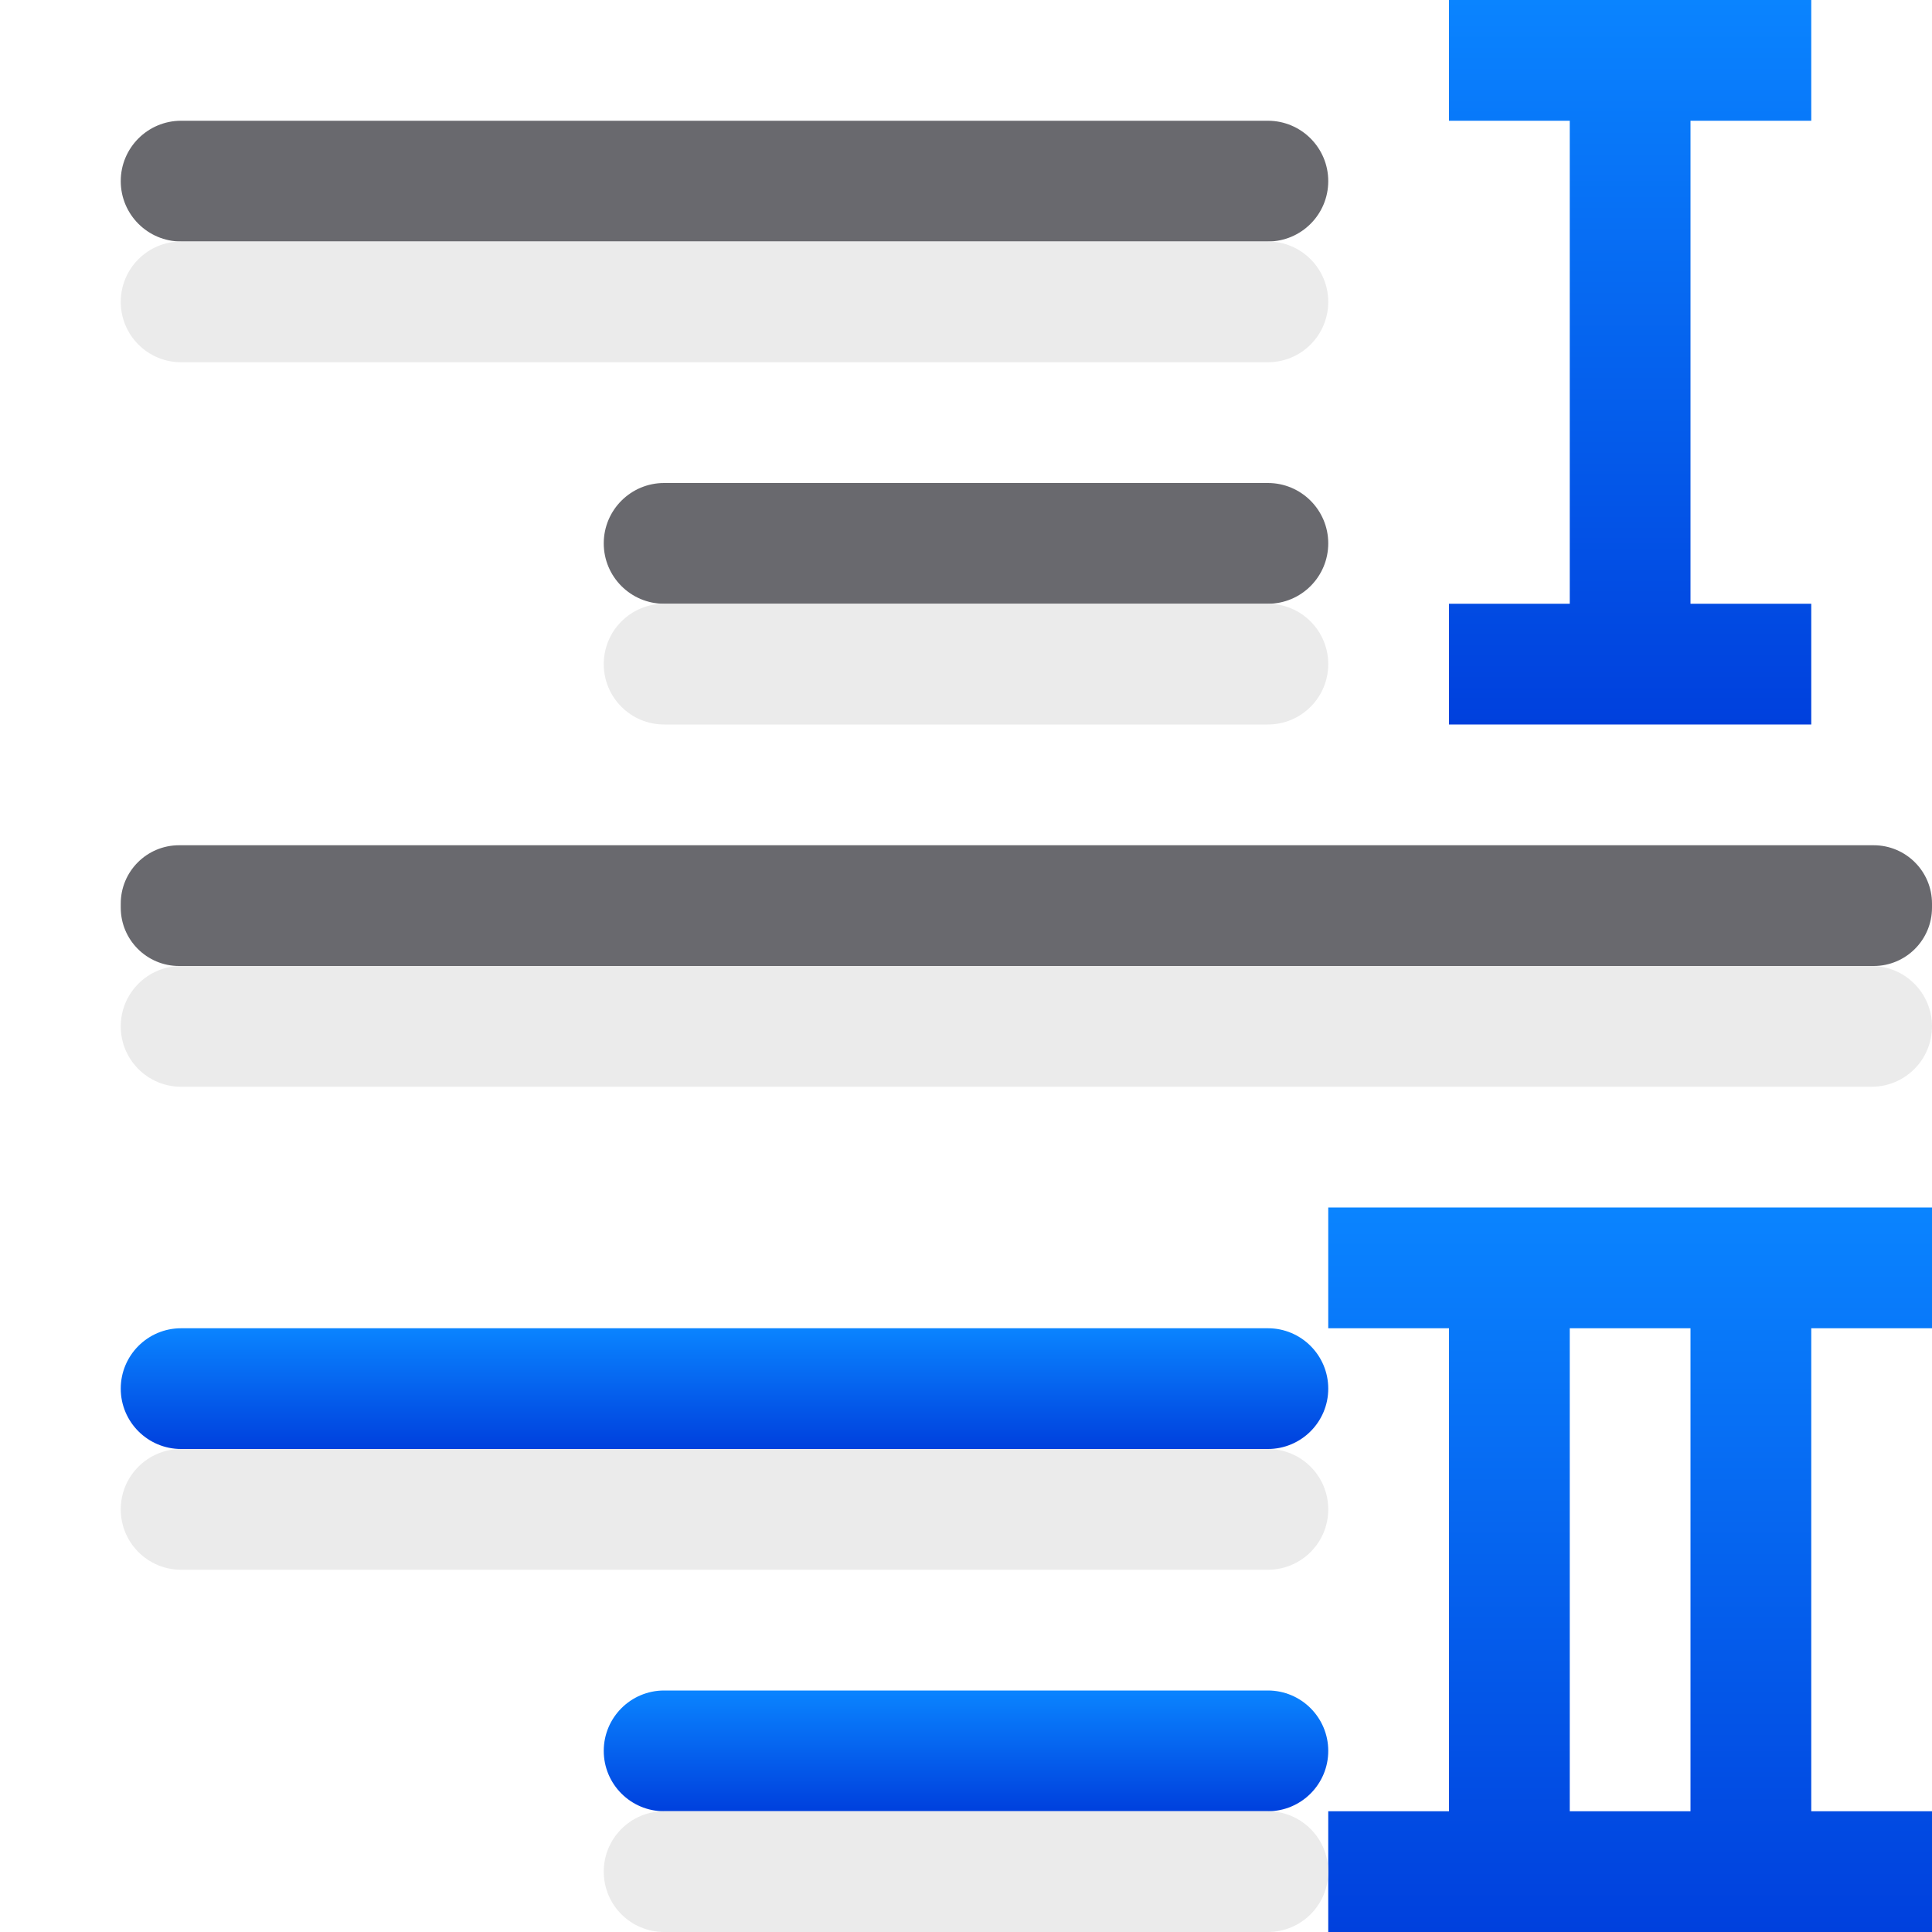
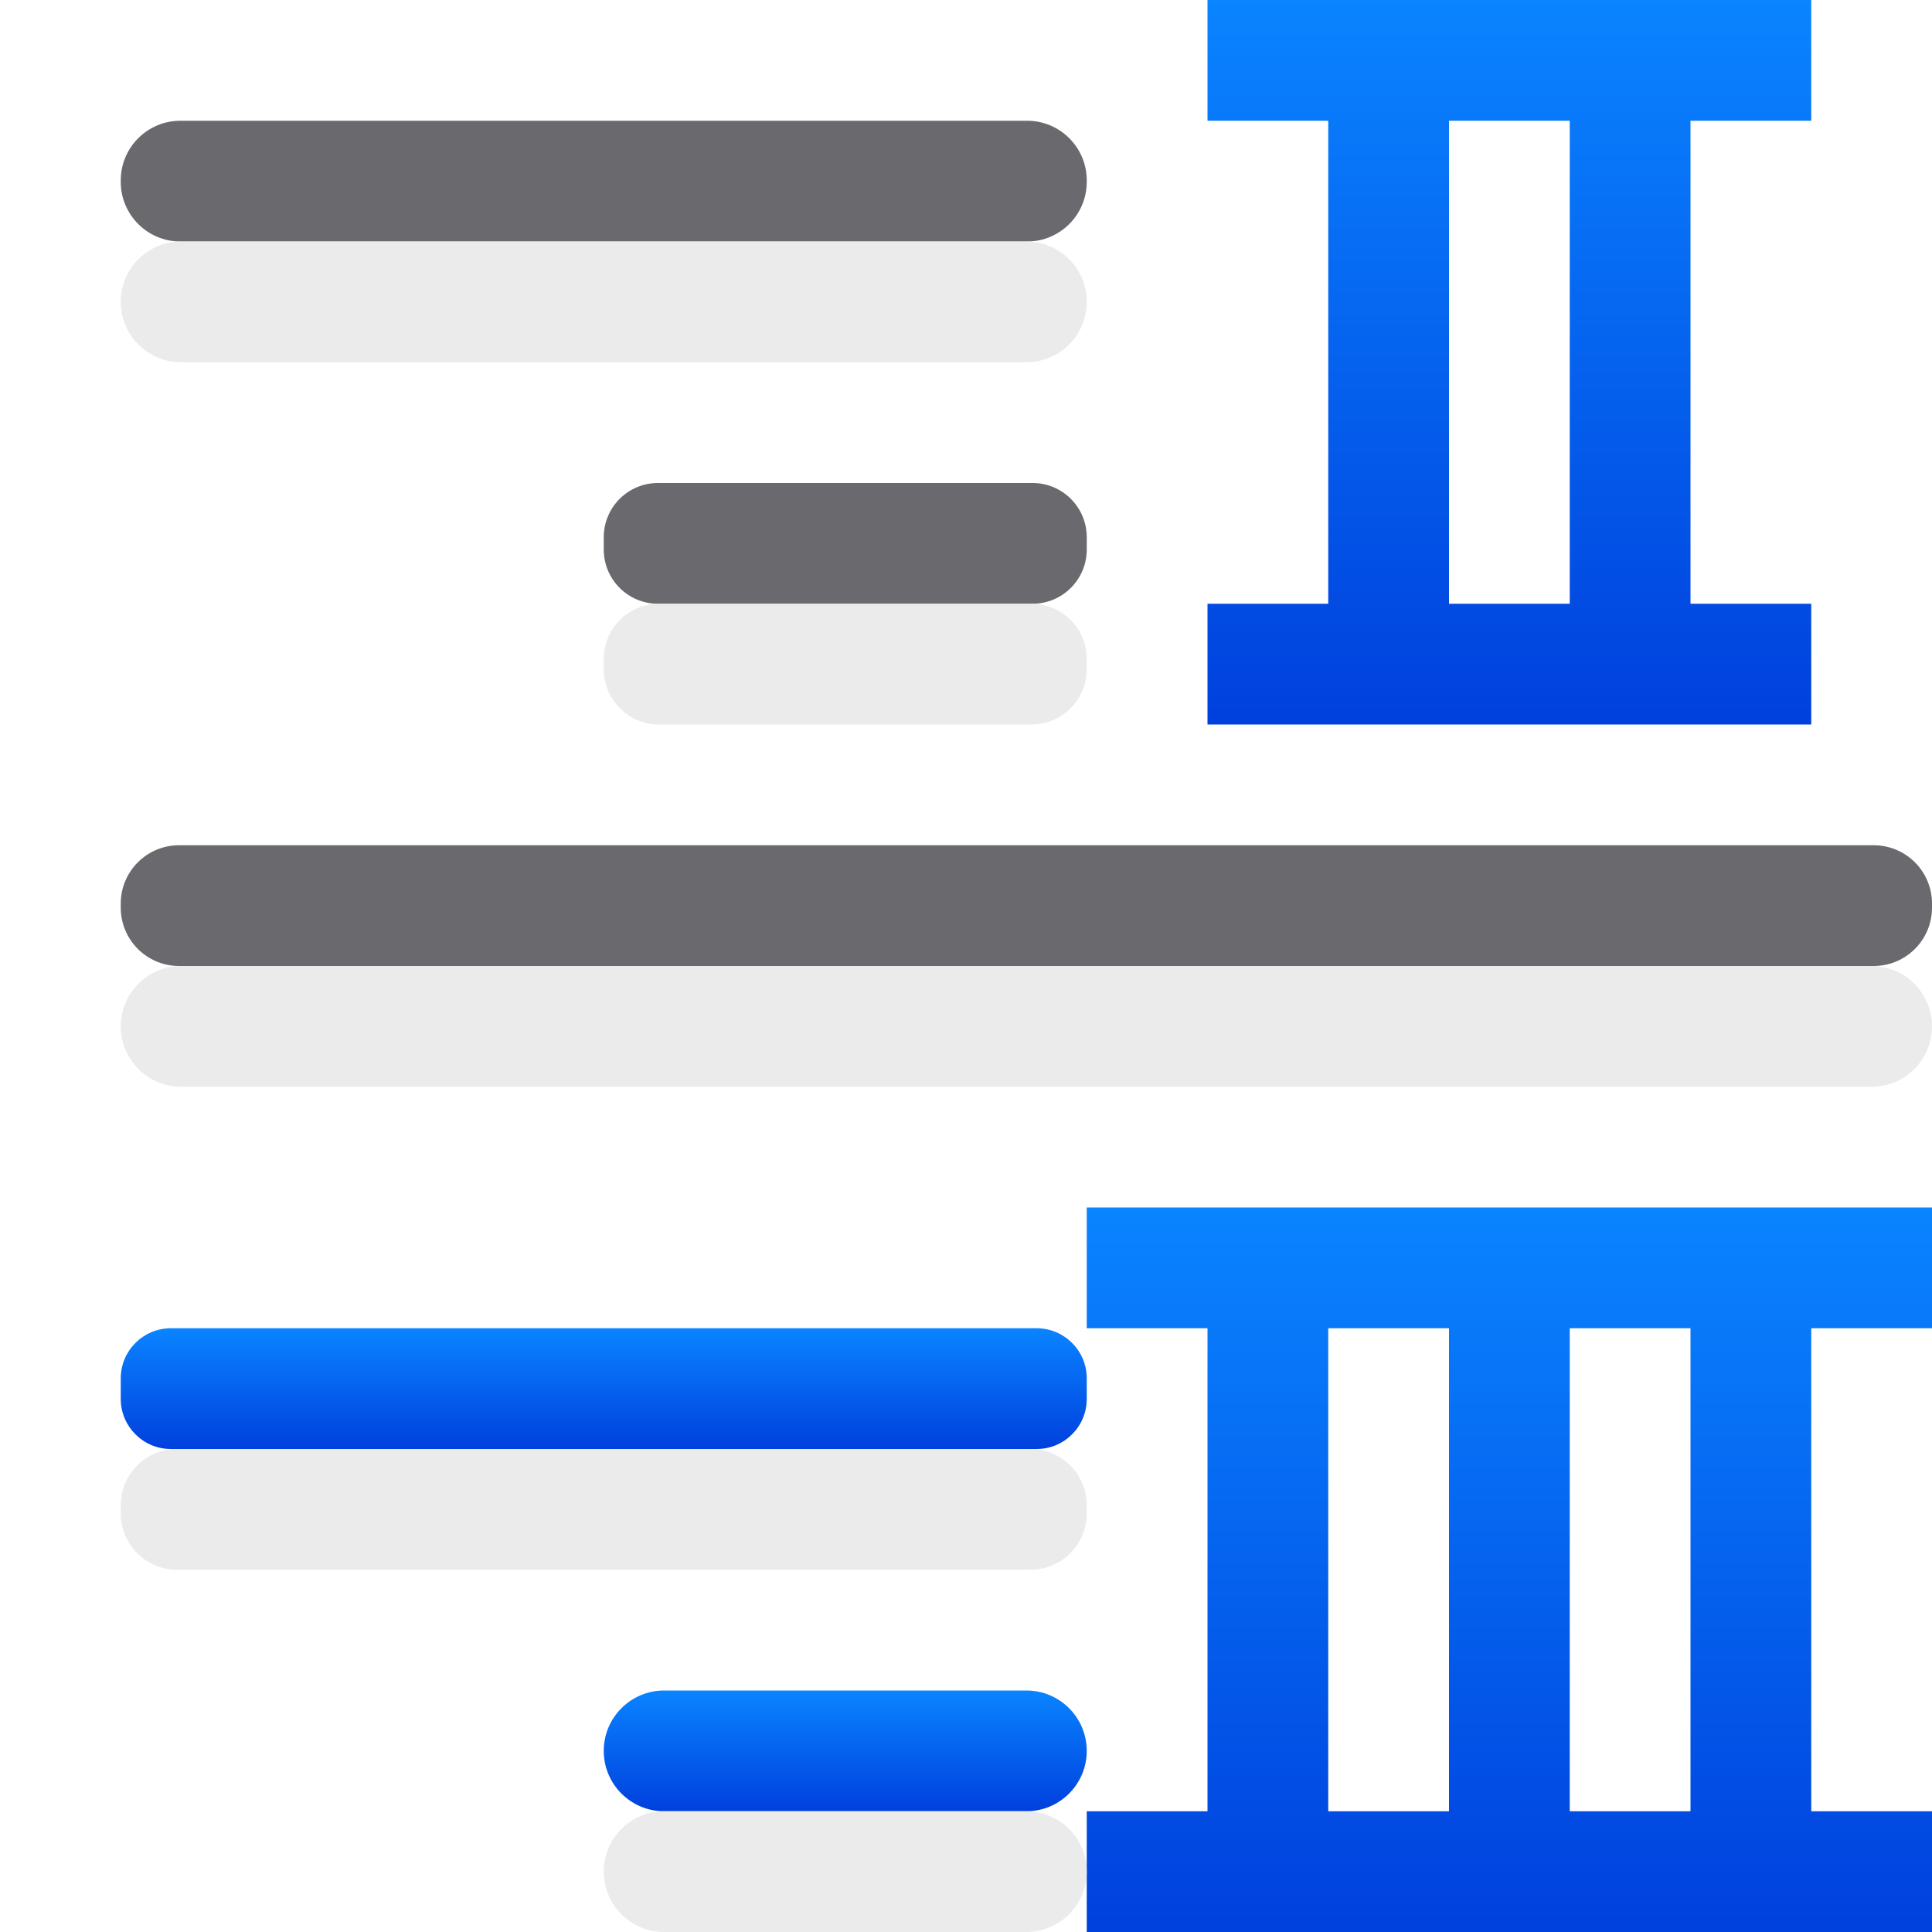
<svg xmlns="http://www.w3.org/2000/svg" xmlns:xlink="http://www.w3.org/1999/xlink" viewBox="0 0 16 16">
-   <linearGradient id="a" gradientTransform="translate(16 1)" gradientUnits="userSpaceOnUse" x1="-8" x2="-8" xlink:href="#e" y1="14" y2="13" />
-   <linearGradient id="b" gradientTransform="translate(16 1)" gradientUnits="userSpaceOnUse" x1="-10" x2="-10" xlink:href="#e" y1="11" y2="10" />
-   <linearGradient id="c" gradientTransform="matrix(-1 0 0 1 16 1)" gradientUnits="userSpaceOnUse" x1="5" x2="5" xlink:href="#e" y1="15" y2="9" />
-   <linearGradient id="d" gradientTransform="matrix(-1 0 0 1 16 -1.000001)" gradientUnits="userSpaceOnUse" x1="4" x2="4" xlink:href="#e" y1="7" y2="1" />
+   <linearGradient id="a" gradientTransform="matrix(-1 0 0 1 15 -9.000001)" gradientUnits="userSpaceOnUse" x1="5" x2="5" xlink:href="#e" y1="15" y2="9" />
+   <linearGradient id="b" gradientTransform="translate(0 1)" gradientUnits="userSpaceOnUse" x1="-8" x2="-8" xlink:href="#e" y1="14" y2="13" />
+   <linearGradient id="c" gradientTransform="translate(0 1)" gradientUnits="userSpaceOnUse" x1="-10" x2="-10" xlink:href="#e" y1="11" y2="10" />
+   <linearGradient id="d" gradientTransform="matrix(-1 0 0 1 16 .999999)" gradientUnits="userSpaceOnUse" x1="5" x2="5" xlink:href="#e" y1="15" y2="9" />
  <linearGradient id="e" gradientTransform="translate(-32.61017 -7.932203)" gradientUnits="userSpaceOnUse" x1="14" x2="13.797" y1="22" y2="2.136">
    <stop offset="0" stop-color="#0040dd" />
    <stop offset="1" stop-color="#0a84ff" />
  </linearGradient>
+   <path d="m15 0v1h-1v4h1v1h-1-1-3v-1h1v-4h-1v-1h3 1zm-2 1h-1v4h1z" fill="url(#a)" />
  <rect fill="#eaeaea" fill-opacity=".992" height="1" ry=".5" width="15" x="1" y="8" />
-   <path d="m16 10v1h-1v4h1v1h-1-1-3v-1h1v-4h-1v-1h3 1zm-2 1h-1v4h1z" fill="url(#c)" />
-   <rect fill="#69696e" height="1" ry=".5" width="10" x="1" y="1" />
-   <rect fill="#69696e" height="1" ry=".5" width="6" x="5" y="4" />
-   <rect fill="url(#b)" height="1" ry=".5" width="10" x="1" y="11" />
-   <rect fill="url(#a)" height="1" ry=".5" width="6" x="5" y="14" />
-   <g fill="#eaeaea" fill-opacity=".992">
-     <rect height="1" ry=".5" width="10" x="1" y="2" />
-     <rect height="1" ry=".5" width="6" x="5" y="5" />
-     <rect height="1" ry=".5" width="10" x="1" y="12" />
-     <rect height="1" ry=".5" width="6" x="5" y="15" />
+   <path d="m9 10v1h1v4h-1v1h2 1 2 1 1v-1h-1v-4h1v-1h-1-1-2-1zm2 1h1v4h-1zm2 0h1v4h-1z" fill="url(#d)" />
+   <g transform="translate(16)">
+     <rect fill="#69696e" height="1" ry=".494" width="8" x="-15" y="1" />
+     <rect fill="#69696e" height="1" ry=".449" width="4" x="-11" y="4" />
+     <rect fill="url(#c)" height="1" ry=".415" width="8" x="-15" y="11" />
+     <rect fill="url(#b)" height="1" ry=".5" width="4" x="-11" y="14" />
+     <g fill="#eaeaea" fill-opacity=".992">
+       <rect height="1" ry=".5" width="8" x="-15" y="2" />
+       <rect height="1" ry=".458" width="4" x="-11" y="5" />
+       <rect height="1" ry=".466" width="8" x="-15" y="12" />
+       <rect height="1" ry=".5" width="4" x="-11" y="15" />
+     </g>
  </g>
-   <path d="m15 0v1h-1v4h1v1h-1-1-1v-1h1v-4h-1v-1h1 1z" fill="url(#d)" />
  <rect fill="#69696e" height="1" ry=".483" width="15" x="1" y="7" />
</svg>
